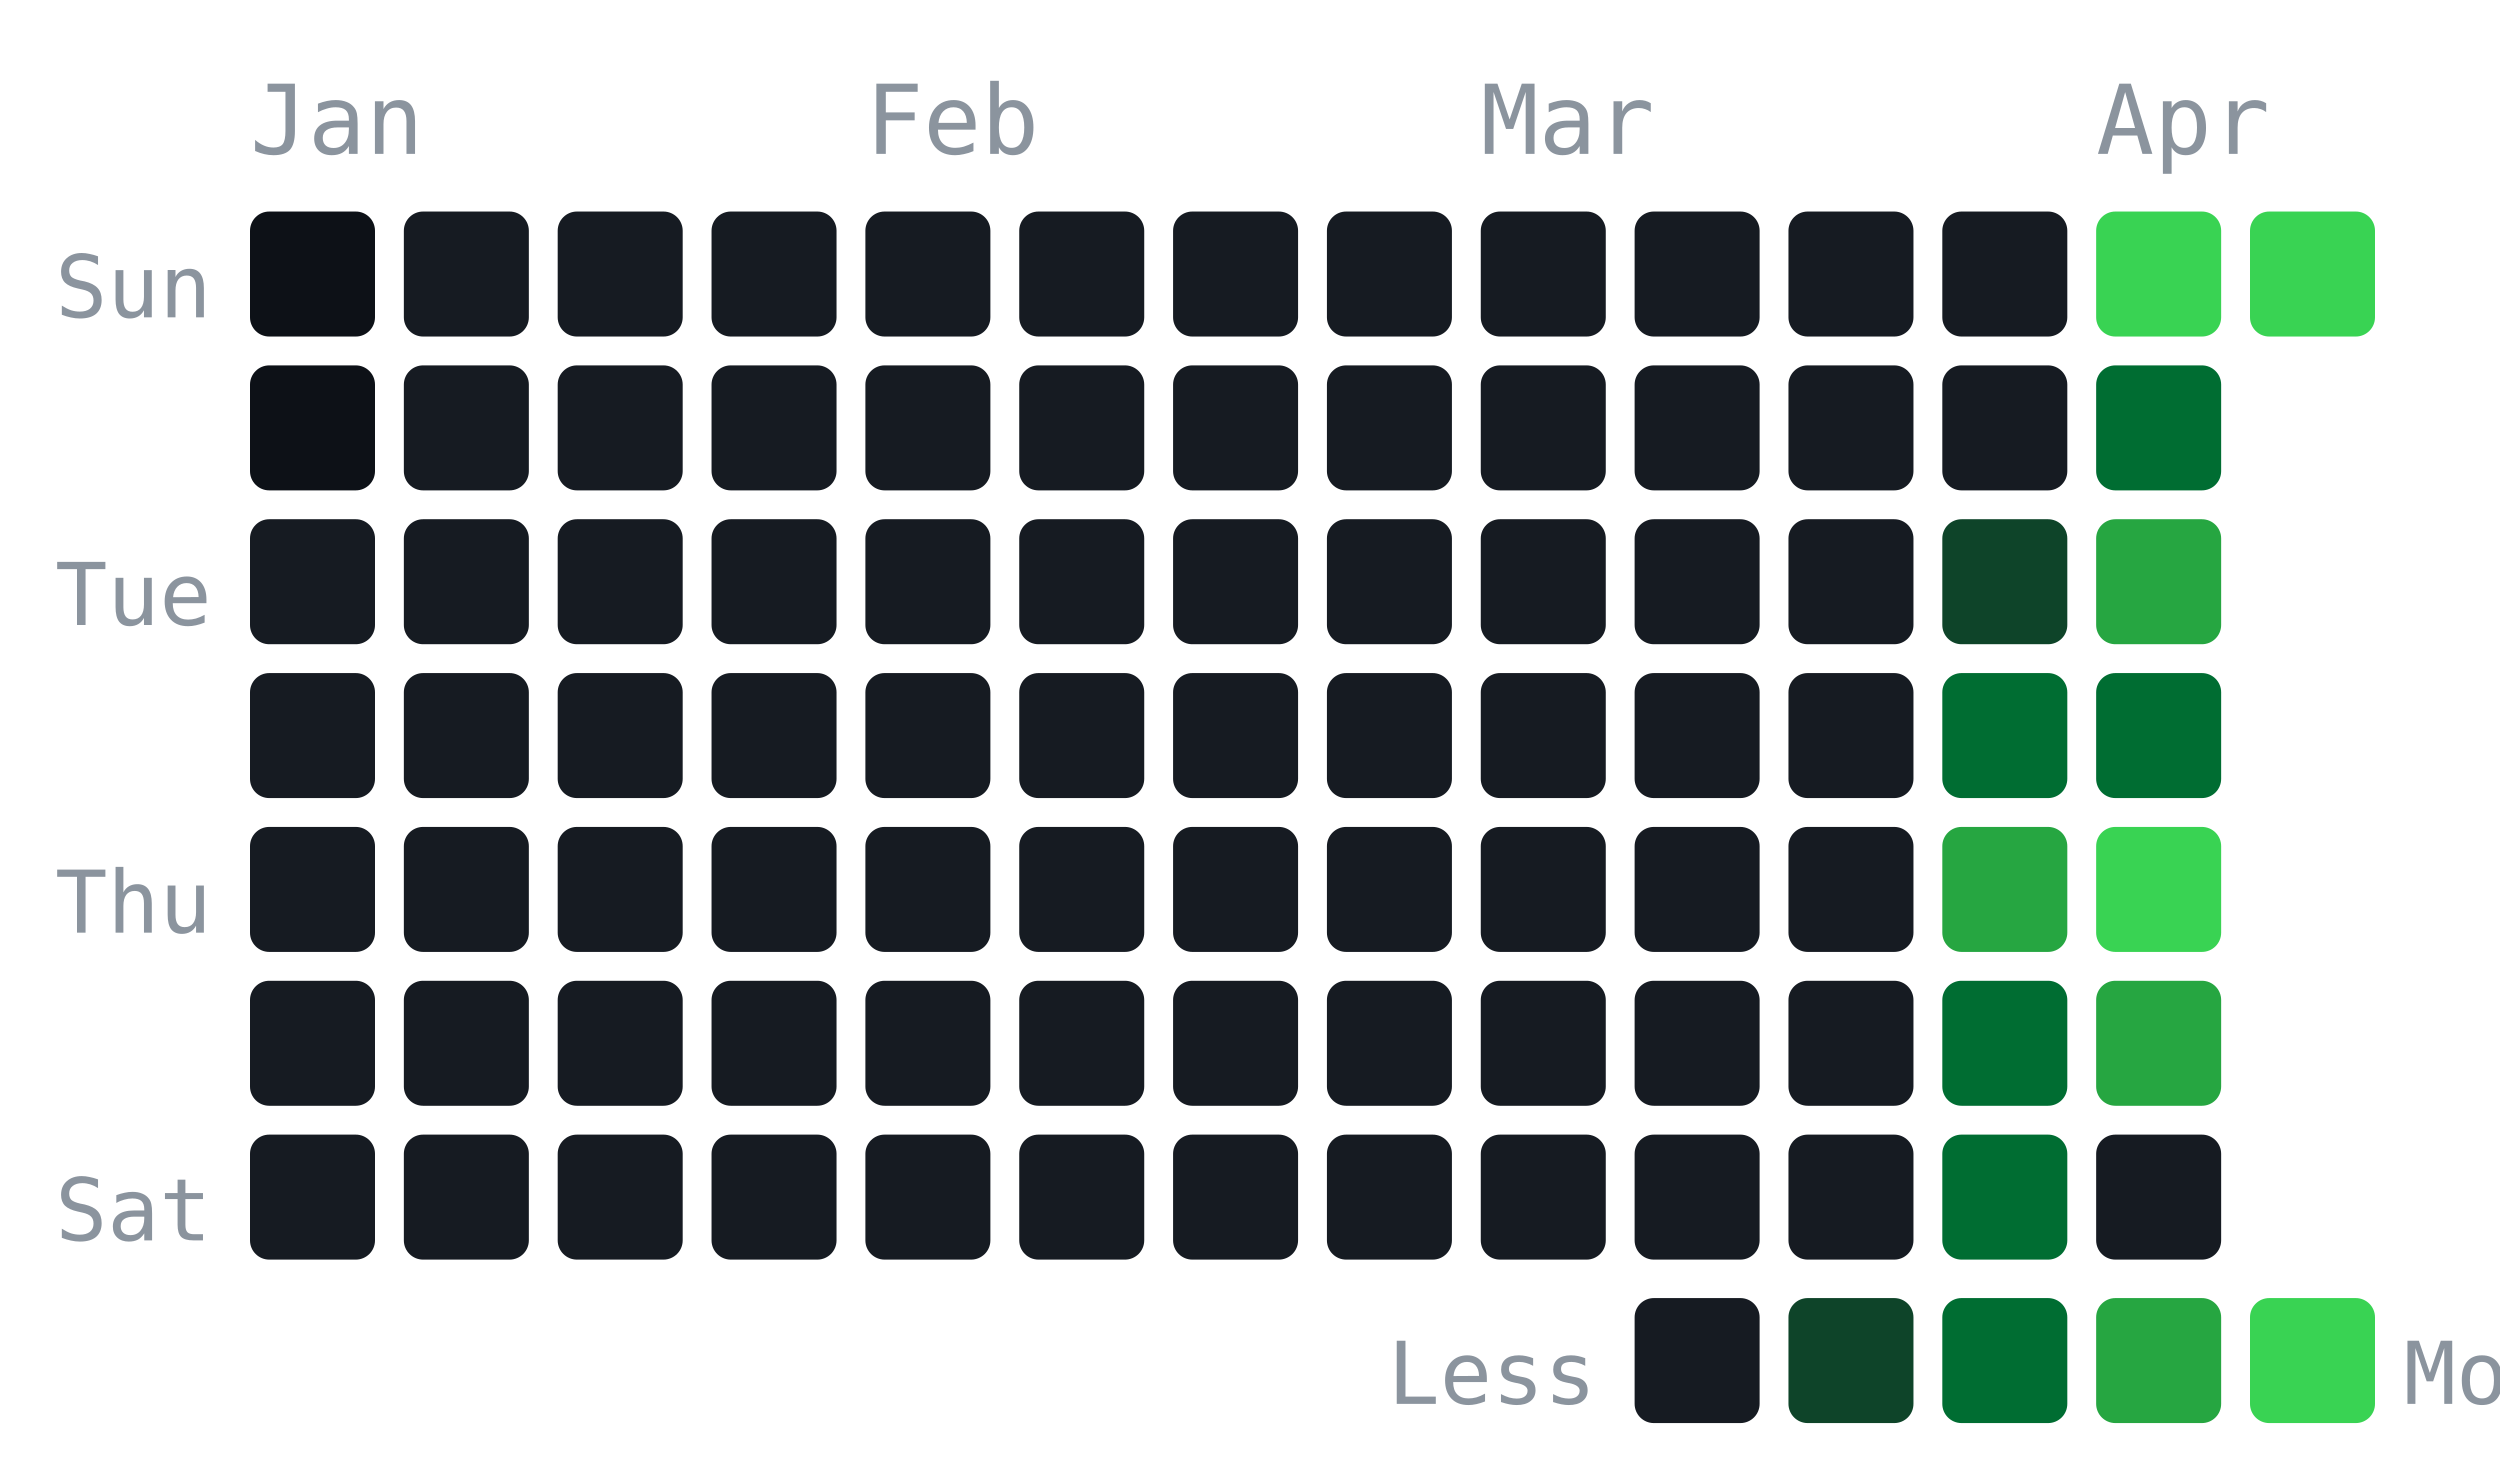
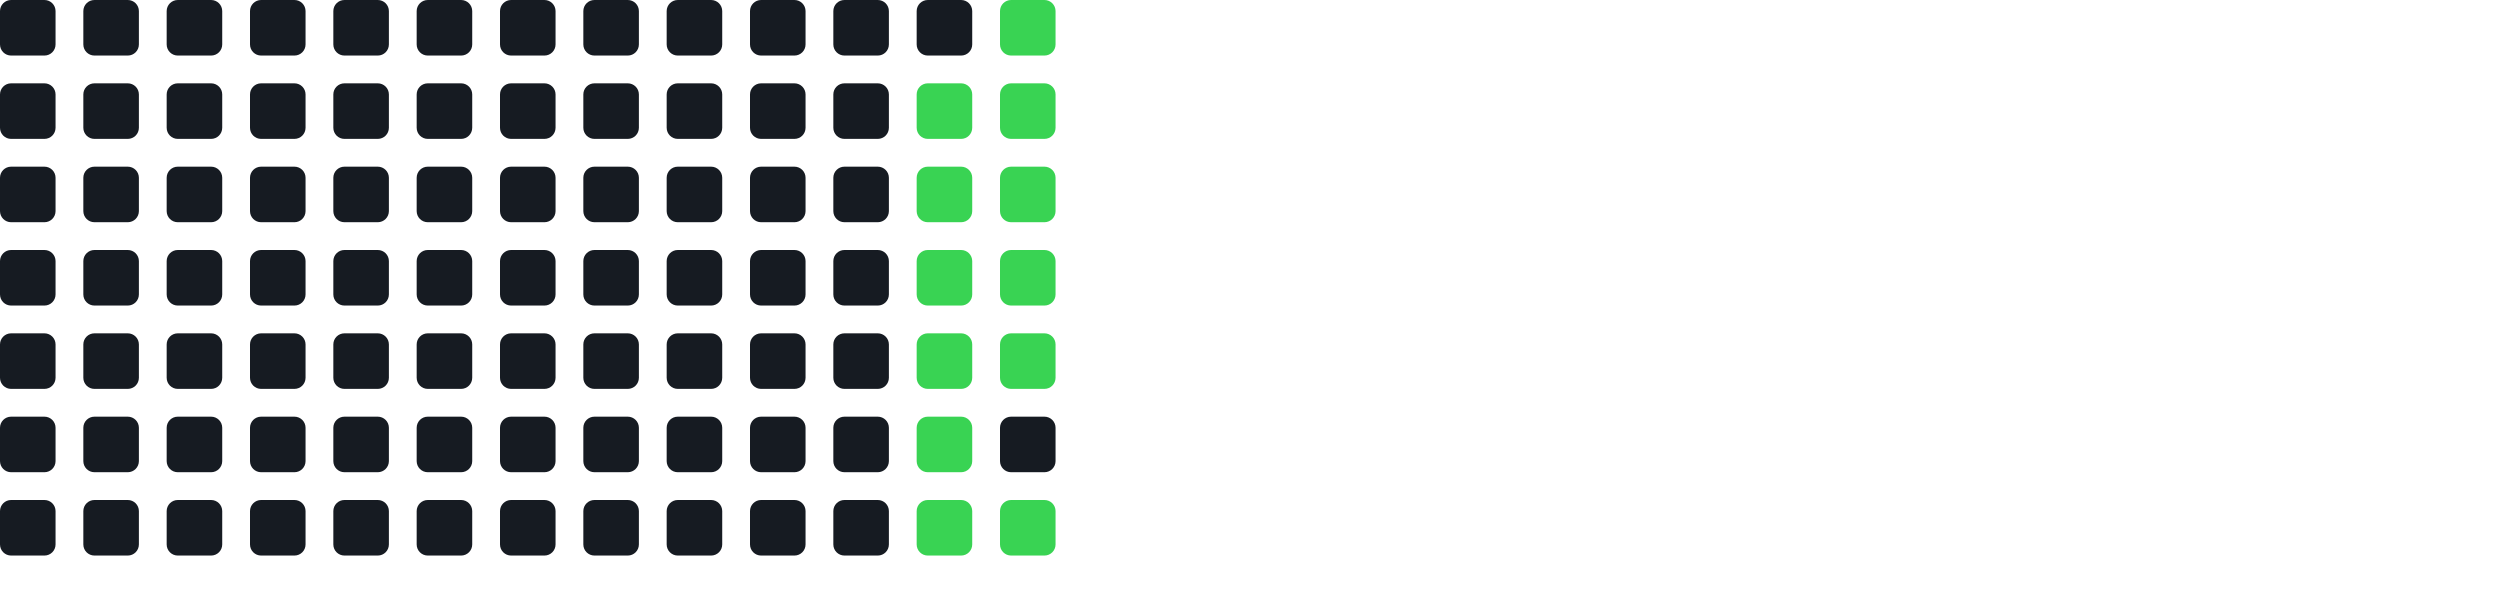
- <svg xmlns="http://www.w3.org/2000/svg" width="260" height="152" style="background:#0d1117;border-radius:6px;padding:4px">
-   <text x="26" y="16" fill="#8b949e" font-size="10" font-family="monospace">Jan</text>
-   <text x="90" y="16" fill="#8b949e" font-size="10" font-family="monospace">Feb</text>
-   <text x="154" y="16" fill="#8b949e" font-size="10" font-family="monospace">Mar</text>
-   <text x="218" y="16" fill="#8b949e" font-size="10" font-family="monospace">Apr</text>
-   <text x="22" y="33" fill="#8b949e" font-size="9" font-family="monospace" text-anchor="end">Sun</text>
-   <text x="22" y="65" fill="#8b949e" font-size="9" font-family="monospace" text-anchor="end">Tue</text>
-   <text x="22" y="97" fill="#8b949e" font-size="9" font-family="monospace" text-anchor="end">Thu</text>
-   <text x="22" y="129" fill="#8b949e" font-size="9" font-family="monospace" text-anchor="end">Sat</text>
-   <rect x="26" y="22" width="13" height="13" rx="2" fill="#0d1117" />
-   <rect x="26" y="38" width="13" height="13" rx="2" fill="#0d1117" />
-   <rect x="26" y="54" width="13" height="13" rx="2" fill="#161b22" />
-   <rect x="26" y="70" width="13" height="13" rx="2" fill="#161b22" />
-   <rect x="26" y="86" width="13" height="13" rx="2" fill="#161b22" />
-   <rect x="26" y="102" width="13" height="13" rx="2" fill="#161b22" />
-   <rect x="26" y="118" width="13" height="13" rx="2" fill="#161b22" />
-   <rect x="42" y="22" width="13" height="13" rx="2" fill="#161b22" />
-   <rect x="42" y="38" width="13" height="13" rx="2" fill="#161b22" />
-   <rect x="42" y="54" width="13" height="13" rx="2" fill="#161b22" />
-   <rect x="42" y="70" width="13" height="13" rx="2" fill="#161b22" />
-   <rect x="42" y="86" width="13" height="13" rx="2" fill="#161b22" />
-   <rect x="42" y="102" width="13" height="13" rx="2" fill="#161b22" />
-   <rect x="42" y="118" width="13" height="13" rx="2" fill="#161b22" />
-   <rect x="58" y="22" width="13" height="13" rx="2" fill="#161b22" />
-   <rect x="58" y="38" width="13" height="13" rx="2" fill="#161b22" />
-   <rect x="58" y="54" width="13" height="13" rx="2" fill="#161b22" />
-   <rect x="58" y="70" width="13" height="13" rx="2" fill="#161b22" />
-   <rect x="58" y="86" width="13" height="13" rx="2" fill="#161b22" />
-   <rect x="58" y="102" width="13" height="13" rx="2" fill="#161b22" />
-   <rect x="58" y="118" width="13" height="13" rx="2" fill="#161b22" />
-   <rect x="74" y="22" width="13" height="13" rx="2" fill="#161b22" />
-   <rect x="74" y="38" width="13" height="13" rx="2" fill="#161b22" />
-   <rect x="74" y="54" width="13" height="13" rx="2" fill="#161b22" />
-   <rect x="74" y="70" width="13" height="13" rx="2" fill="#161b22" />
-   <rect x="74" y="86" width="13" height="13" rx="2" fill="#161b22" />
-   <rect x="74" y="102" width="13" height="13" rx="2" fill="#161b22" />
-   <rect x="74" y="118" width="13" height="13" rx="2" fill="#161b22" />
-   <rect x="90" y="22" width="13" height="13" rx="2" fill="#161b22" />
-   <rect x="90" y="38" width="13" height="13" rx="2" fill="#161b22" />
-   <rect x="90" y="54" width="13" height="13" rx="2" fill="#161b22" />
-   <rect x="90" y="70" width="13" height="13" rx="2" fill="#161b22" />
-   <rect x="90" y="86" width="13" height="13" rx="2" fill="#161b22" />
-   <rect x="90" y="102" width="13" height="13" rx="2" fill="#161b22" />
-   <rect x="90" y="118" width="13" height="13" rx="2" fill="#161b22" />
-   <rect x="106" y="22" width="13" height="13" rx="2" fill="#161b22" />
-   <rect x="106" y="38" width="13" height="13" rx="2" fill="#161b22" />
-   <rect x="106" y="54" width="13" height="13" rx="2" fill="#161b22" />
-   <rect x="106" y="70" width="13" height="13" rx="2" fill="#161b22" />
-   <rect x="106" y="86" width="13" height="13" rx="2" fill="#161b22" />
-   <rect x="106" y="102" width="13" height="13" rx="2" fill="#161b22" />
-   <rect x="106" y="118" width="13" height="13" rx="2" fill="#161b22" />
-   <rect x="122" y="22" width="13" height="13" rx="2" fill="#161b22" />
-   <rect x="122" y="38" width="13" height="13" rx="2" fill="#161b22" />
-   <rect x="122" y="54" width="13" height="13" rx="2" fill="#161b22" />
-   <rect x="122" y="70" width="13" height="13" rx="2" fill="#161b22" />
-   <rect x="122" y="86" width="13" height="13" rx="2" fill="#161b22" />
-   <rect x="122" y="102" width="13" height="13" rx="2" fill="#161b22" />
-   <rect x="122" y="118" width="13" height="13" rx="2" fill="#161b22" />
-   <rect x="138" y="22" width="13" height="13" rx="2" fill="#161b22" />
-   <rect x="138" y="38" width="13" height="13" rx="2" fill="#161b22" />
-   <rect x="138" y="54" width="13" height="13" rx="2" fill="#161b22" />
-   <rect x="138" y="70" width="13" height="13" rx="2" fill="#161b22" />
-   <rect x="138" y="86" width="13" height="13" rx="2" fill="#161b22" />
-   <rect x="138" y="102" width="13" height="13" rx="2" fill="#161b22" />
-   <rect x="138" y="118" width="13" height="13" rx="2" fill="#161b22" />
-   <rect x="154" y="22" width="13" height="13" rx="2" fill="#161b22" />
-   <rect x="154" y="38" width="13" height="13" rx="2" fill="#161b22" />
-   <rect x="154" y="54" width="13" height="13" rx="2" fill="#161b22" />
-   <rect x="154" y="70" width="13" height="13" rx="2" fill="#161b22" />
-   <rect x="154" y="86" width="13" height="13" rx="2" fill="#161b22" />
-   <rect x="154" y="102" width="13" height="13" rx="2" fill="#161b22" />
-   <rect x="154" y="118" width="13" height="13" rx="2" fill="#161b22" />
-   <rect x="170" y="22" width="13" height="13" rx="2" fill="#161b22" />
-   <rect x="170" y="38" width="13" height="13" rx="2" fill="#161b22" />
-   <rect x="170" y="54" width="13" height="13" rx="2" fill="#161b22" />
-   <rect x="170" y="70" width="13" height="13" rx="2" fill="#161b22" />
-   <rect x="170" y="86" width="13" height="13" rx="2" fill="#161b22" />
-   <rect x="170" y="102" width="13" height="13" rx="2" fill="#161b22" />
-   <rect x="170" y="118" width="13" height="13" rx="2" fill="#161b22" />
-   <rect x="186" y="22" width="13" height="13" rx="2" fill="#161b22" />
-   <rect x="186" y="38" width="13" height="13" rx="2" fill="#161b22" />
-   <rect x="186" y="54" width="13" height="13" rx="2" fill="#161b22" />
-   <rect x="186" y="70" width="13" height="13" rx="2" fill="#161b22" />
-   <rect x="186" y="86" width="13" height="13" rx="2" fill="#161b22" />
-   <rect x="186" y="102" width="13" height="13" rx="2" fill="#161b22" />
-   <rect x="186" y="118" width="13" height="13" rx="2" fill="#161b22" />
-   <rect x="202" y="22" width="13" height="13" rx="2" fill="#161b22" />
-   <rect x="202" y="38" width="13" height="13" rx="2" fill="#161b22" />
-   <rect x="202" y="54" width="13" height="13" rx="2" fill="#0e4429" />
-   <rect x="202" y="70" width="13" height="13" rx="2" fill="#006d32" />
-   <rect x="202" y="86" width="13" height="13" rx="2" fill="#26a641" />
-   <rect x="202" y="102" width="13" height="13" rx="2" fill="#006d32" />
-   <rect x="202" y="118" width="13" height="13" rx="2" fill="#006d32" />
-   <rect x="218" y="22" width="13" height="13" rx="2" fill="#39d353" />
-   <rect x="218" y="38" width="13" height="13" rx="2" fill="#006d32" />
-   <rect x="218" y="54" width="13" height="13" rx="2" fill="#26a641" />
-   <rect x="218" y="70" width="13" height="13" rx="2" fill="#006d32" />
-   <rect x="218" y="86" width="13" height="13" rx="2" fill="#39d353" />
-   <rect x="218" y="102" width="13" height="13" rx="2" fill="#26a641" />
-   <rect x="218" y="118" width="13" height="13" rx="2" fill="#161b22" />
-   <rect x="234" y="22" width="13" height="13" rx="2" fill="#39d353" />
-   <rect x="170" y="135" width="13" height="13" rx="2" fill="#161b22" />
-   <rect x="186" y="135" width="13" height="13" rx="2" fill="#0e4429" />
-   <rect x="202" y="135" width="13" height="13" rx="2" fill="#006d32" />
-   <rect x="218" y="135" width="13" height="13" rx="2" fill="#26a641" />
-   <rect x="234" y="135" width="13" height="13" rx="2" fill="#39d353" />
-   <text x="166" y="146" fill="#8b949e" font-size="9" font-family="monospace" text-anchor="end">Less</text>
-   <text x="250" y="146" fill="#8b949e" font-size="9" font-family="monospace">More</text>
+ <svg xmlns="http://www.w3.org/2000/svg" width="450" height="110">
+   <rect x="0" y="0" width="10" height="10" fill="#161b22" rx="2" ry="2" />
+   <rect x="0" y="15" width="10" height="10" fill="#161b22" rx="2" ry="2" />
+   <rect x="0" y="30" width="10" height="10" fill="#161b22" rx="2" ry="2" />
+   <rect x="0" y="45" width="10" height="10" fill="#161b22" rx="2" ry="2" />
+   <rect x="0" y="60" width="10" height="10" fill="#161b22" rx="2" ry="2" />
+   <rect x="0" y="75" width="10" height="10" fill="#161b22" rx="2" ry="2" />
+   <rect x="0" y="90" width="10" height="10" fill="#161b22" rx="2" ry="2" />
+   <rect x="15" y="0" width="10" height="10" fill="#161b22" rx="2" ry="2" />
+   <rect x="15" y="15" width="10" height="10" fill="#161b22" rx="2" ry="2" />
+   <rect x="15" y="30" width="10" height="10" fill="#161b22" rx="2" ry="2" />
+   <rect x="15" y="45" width="10" height="10" fill="#161b22" rx="2" ry="2" />
+   <rect x="15" y="60" width="10" height="10" fill="#161b22" rx="2" ry="2" />
+   <rect x="15" y="75" width="10" height="10" fill="#161b22" rx="2" ry="2" />
+   <rect x="15" y="90" width="10" height="10" fill="#161b22" rx="2" ry="2" />
+   <rect x="30" y="0" width="10" height="10" fill="#161b22" rx="2" ry="2" />
+   <rect x="30" y="15" width="10" height="10" fill="#161b22" rx="2" ry="2" />
+   <rect x="30" y="30" width="10" height="10" fill="#161b22" rx="2" ry="2" />
+   <rect x="30" y="45" width="10" height="10" fill="#161b22" rx="2" ry="2" />
+   <rect x="30" y="60" width="10" height="10" fill="#161b22" rx="2" ry="2" />
+   <rect x="30" y="75" width="10" height="10" fill="#161b22" rx="2" ry="2" />
+   <rect x="30" y="90" width="10" height="10" fill="#161b22" rx="2" ry="2" />
+   <rect x="45" y="0" width="10" height="10" fill="#161b22" rx="2" ry="2" />
+   <rect x="45" y="15" width="10" height="10" fill="#161b22" rx="2" ry="2" />
+   <rect x="45" y="30" width="10" height="10" fill="#161b22" rx="2" ry="2" />
+   <rect x="45" y="45" width="10" height="10" fill="#161b22" rx="2" ry="2" />
+   <rect x="45" y="60" width="10" height="10" fill="#161b22" rx="2" ry="2" />
+   <rect x="45" y="75" width="10" height="10" fill="#161b22" rx="2" ry="2" />
+   <rect x="45" y="90" width="10" height="10" fill="#161b22" rx="2" ry="2" />
+   <rect x="60" y="0" width="10" height="10" fill="#161b22" rx="2" ry="2" />
+   <rect x="60" y="15" width="10" height="10" fill="#161b22" rx="2" ry="2" />
+   <rect x="60" y="30" width="10" height="10" fill="#161b22" rx="2" ry="2" />
+   <rect x="60" y="45" width="10" height="10" fill="#161b22" rx="2" ry="2" />
+   <rect x="60" y="60" width="10" height="10" fill="#161b22" rx="2" ry="2" />
+   <rect x="60" y="75" width="10" height="10" fill="#161b22" rx="2" ry="2" />
+   <rect x="60" y="90" width="10" height="10" fill="#161b22" rx="2" ry="2" />
+   <rect x="75" y="0" width="10" height="10" fill="#161b22" rx="2" ry="2" />
+   <rect x="75" y="15" width="10" height="10" fill="#161b22" rx="2" ry="2" />
+   <rect x="75" y="30" width="10" height="10" fill="#161b22" rx="2" ry="2" />
+   <rect x="75" y="45" width="10" height="10" fill="#161b22" rx="2" ry="2" />
+   <rect x="75" y="60" width="10" height="10" fill="#161b22" rx="2" ry="2" />
+   <rect x="75" y="75" width="10" height="10" fill="#161b22" rx="2" ry="2" />
+   <rect x="75" y="90" width="10" height="10" fill="#161b22" rx="2" ry="2" />
+   <rect x="90" y="0" width="10" height="10" fill="#161b22" rx="2" ry="2" />
+   <rect x="90" y="15" width="10" height="10" fill="#161b22" rx="2" ry="2" />
+   <rect x="90" y="30" width="10" height="10" fill="#161b22" rx="2" ry="2" />
+   <rect x="90" y="45" width="10" height="10" fill="#161b22" rx="2" ry="2" />
+   <rect x="90" y="60" width="10" height="10" fill="#161b22" rx="2" ry="2" />
+   <rect x="90" y="75" width="10" height="10" fill="#161b22" rx="2" ry="2" />
+   <rect x="90" y="90" width="10" height="10" fill="#161b22" rx="2" ry="2" />
+   <rect x="105" y="0" width="10" height="10" fill="#161b22" rx="2" ry="2" />
+   <rect x="105" y="15" width="10" height="10" fill="#161b22" rx="2" ry="2" />
+   <rect x="105" y="30" width="10" height="10" fill="#161b22" rx="2" ry="2" />
+   <rect x="105" y="45" width="10" height="10" fill="#161b22" rx="2" ry="2" />
+   <rect x="105" y="60" width="10" height="10" fill="#161b22" rx="2" ry="2" />
+   <rect x="105" y="75" width="10" height="10" fill="#161b22" rx="2" ry="2" />
+   <rect x="105" y="90" width="10" height="10" fill="#161b22" rx="2" ry="2" />
+   <rect x="120" y="0" width="10" height="10" fill="#161b22" rx="2" ry="2" />
+   <rect x="120" y="15" width="10" height="10" fill="#161b22" rx="2" ry="2" />
+   <rect x="120" y="30" width="10" height="10" fill="#161b22" rx="2" ry="2" />
+   <rect x="120" y="45" width="10" height="10" fill="#161b22" rx="2" ry="2" />
+   <rect x="120" y="60" width="10" height="10" fill="#161b22" rx="2" ry="2" />
+   <rect x="120" y="75" width="10" height="10" fill="#161b22" rx="2" ry="2" />
+   <rect x="120" y="90" width="10" height="10" fill="#161b22" rx="2" ry="2" />
+   <rect x="135" y="0" width="10" height="10" fill="#161b22" rx="2" ry="2" />
+   <rect x="135" y="15" width="10" height="10" fill="#161b22" rx="2" ry="2" />
+   <rect x="135" y="30" width="10" height="10" fill="#161b22" rx="2" ry="2" />
+   <rect x="135" y="45" width="10" height="10" fill="#161b22" rx="2" ry="2" />
+   <rect x="135" y="60" width="10" height="10" fill="#161b22" rx="2" ry="2" />
+   <rect x="135" y="75" width="10" height="10" fill="#161b22" rx="2" ry="2" />
+   <rect x="135" y="90" width="10" height="10" fill="#161b22" rx="2" ry="2" />
+   <rect x="150" y="0" width="10" height="10" fill="#161b22" rx="2" ry="2" />
+   <rect x="150" y="15" width="10" height="10" fill="#161b22" rx="2" ry="2" />
+   <rect x="150" y="30" width="10" height="10" fill="#161b22" rx="2" ry="2" />
+   <rect x="150" y="45" width="10" height="10" fill="#161b22" rx="2" ry="2" />
+   <rect x="150" y="60" width="10" height="10" fill="#161b22" rx="2" ry="2" />
+   <rect x="150" y="75" width="10" height="10" fill="#161b22" rx="2" ry="2" />
+   <rect x="150" y="90" width="10" height="10" fill="#161b22" rx="2" ry="2" />
+   <rect x="165" y="0" width="10" height="10" fill="#161b22" rx="2" ry="2" />
+   <rect x="165" y="15" width="10" height="10" fill="#39d353" rx="2" ry="2" />
+   <rect x="165" y="30" width="10" height="10" fill="#39d353" rx="2" ry="2" />
+   <rect x="165" y="45" width="10" height="10" fill="#39d353" rx="2" ry="2" />
+   <rect x="165" y="60" width="10" height="10" fill="#39d353" rx="2" ry="2" />
+   <rect x="165" y="75" width="10" height="10" fill="#39d353" rx="2" ry="2" />
+   <rect x="165" y="90" width="10" height="10" fill="#39d353" rx="2" ry="2" />
+   <rect x="180" y="0" width="10" height="10" fill="#39d353" rx="2" ry="2" />
+   <rect x="180" y="15" width="10" height="10" fill="#39d353" rx="2" ry="2" />
+   <rect x="180" y="30" width="10" height="10" fill="#39d353" rx="2" ry="2" />
+   <rect x="180" y="45" width="10" height="10" fill="#39d353" rx="2" ry="2" />
+   <rect x="180" y="60" width="10" height="10" fill="#39d353" rx="2" ry="2" />
+   <rect x="180" y="75" width="10" height="10" fill="#161b22" rx="2" ry="2" />
+   <rect x="180" y="90" width="10" height="10" fill="#39d353" rx="2" ry="2" />
</svg>
